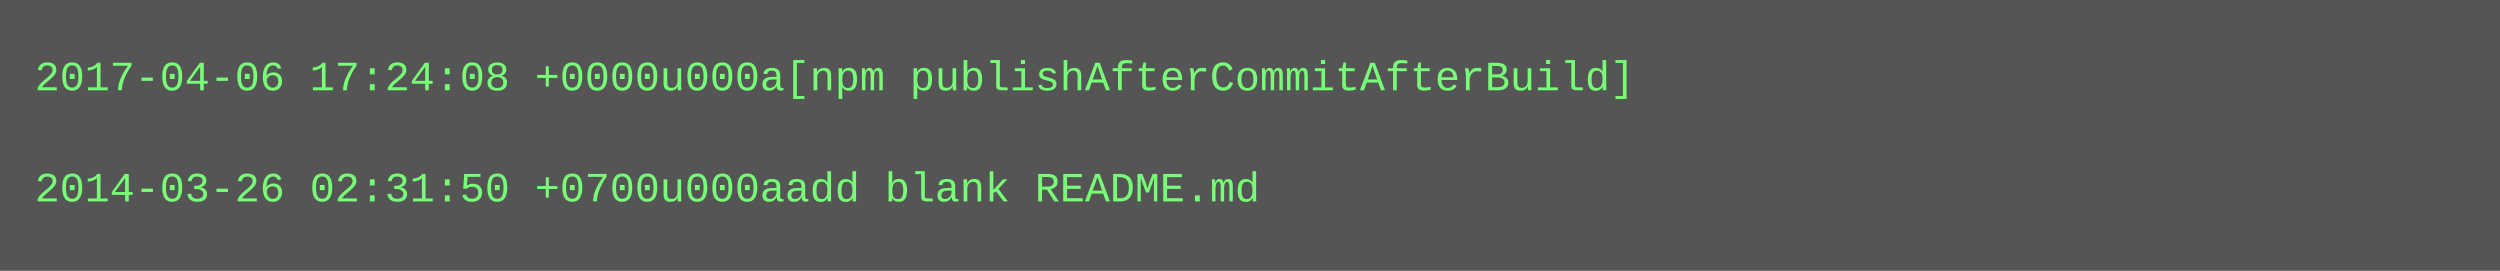
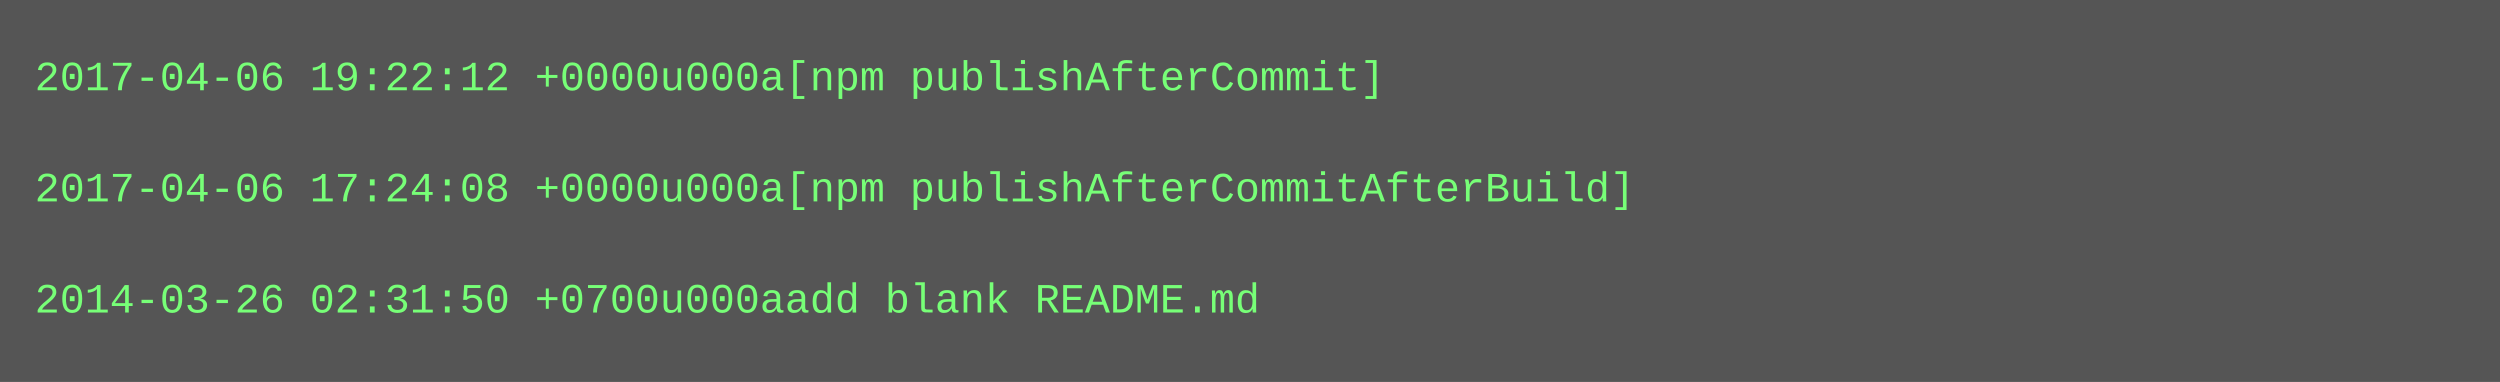
- <svg xmlns="http://www.w3.org/2000/svg" height="78" width="720">
-   <rect height="78" fill="#555" width="720" />
+ <svg xmlns="http://www.w3.org/2000/svg" height="110" width="720">
+   <rect height="110" fill="#555" width="720" />
  <text fill="#7f7" font-family="Courier New" font-size="12" xml:space="preserve">
-     <tspan x="10" y="26">2017-04-06 17:24:08 +0000u000a[npm publishAfterCommitAfterBuild]</tspan>
+     <tspan x="10" y="26">2017-04-06 19:22:12 +0000u000a[npm publishAfterCommit]</tspan>
    <tspan x="10" y="42" />
-     <tspan x="10" y="58">2014-03-26 02:31:50 +0700u000aadd blank README.md</tspan>
+     <tspan x="10" y="58">2017-04-06 17:24:08 +0000u000a[npm publishAfterCommitAfterBuild]</tspan>
+     <tspan x="10" y="74" />
+     <tspan x="10" y="90">2014-03-26 02:31:50 +0700u000aadd blank README.md</tspan>
  </text>
</svg>
